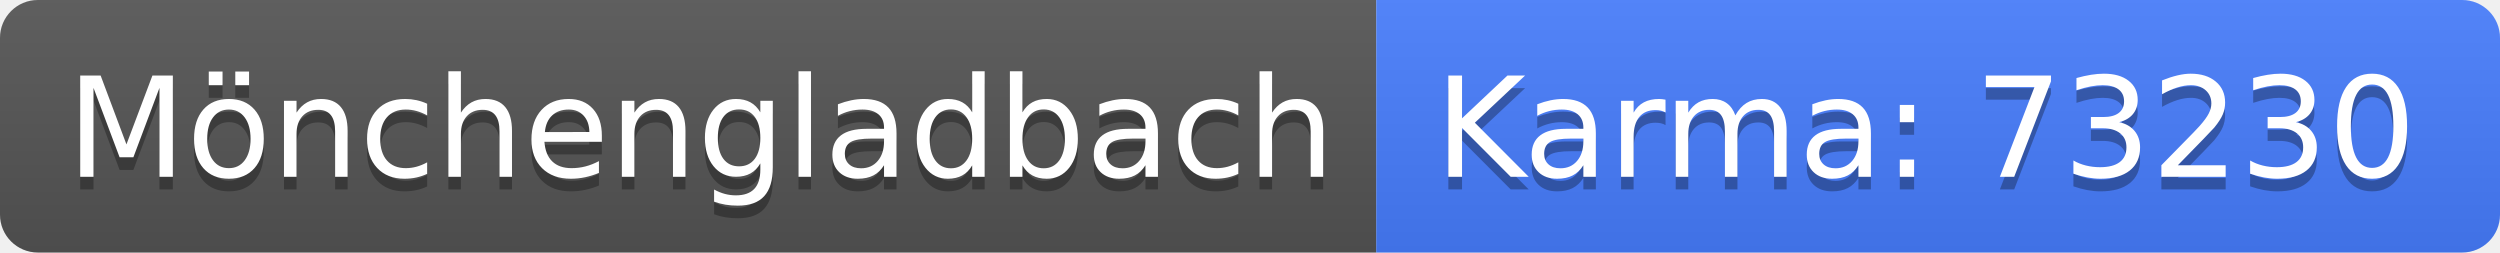
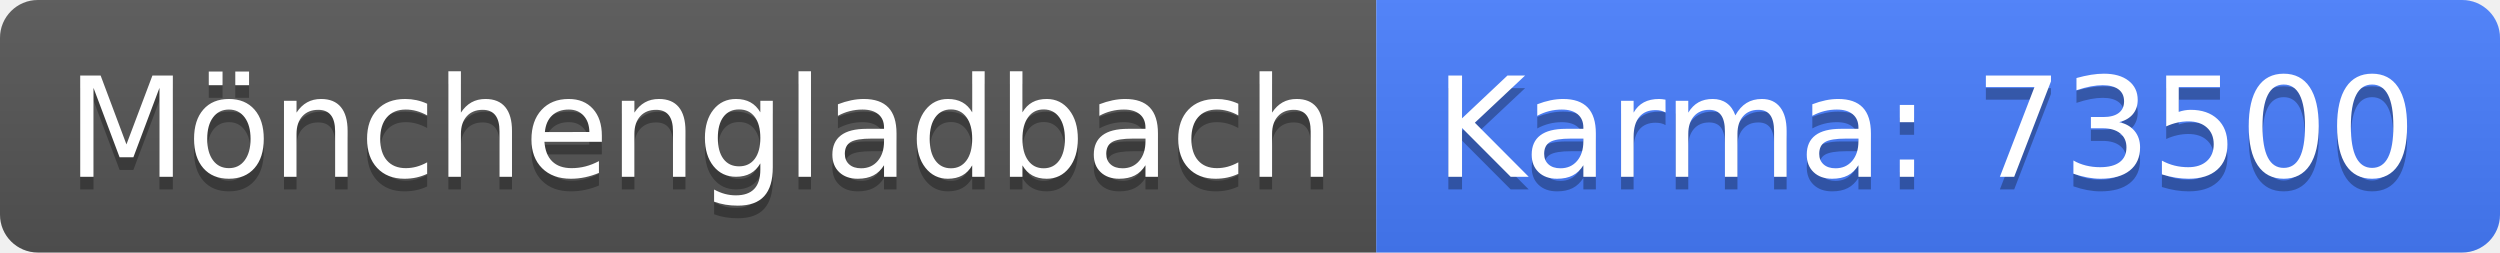
<svg xmlns="http://www.w3.org/2000/svg" width="198" height="20">
  <linearGradient id="b" x2="0" y2="100%">
    <stop offset="0" stop-color="#bbb" stop-opacity=".1" />
    <stop offset="1" stop-opacity=".1" />
  </linearGradient>
  <clipPath id="a">
    <rect width="198" height="20" rx="3" fill="#fff" />
  </clipPath>
  <g clip-path="url(#a)">
    <path fill="#555" d="M0 0h109v20H0z" />
    <path fill="#477eff" d="M109 0h89v20H109z" />
    <path fill="url(#b)" d="M0 0h198v20H0z" />
  </g>
  <g fill="#fff" text-anchor="middle" font-family="DejaVu Sans,Verdana,Geneva,sans-serif" font-size="110">
    <text x="555" y="150" fill="#010101" fill-opacity=".3" transform="scale(.1)" textLength="990">Mönchengladbach</text>
    <text x="555" y="140" transform="scale(.1)" textLength="990">Mönchengladbach</text>
-     <text x="1525" y="150" fill="#010101" fill-opacity=".3" transform="scale(.1)" textLength="790">Karma: 73230</text>
-     <text x="1525" y="140" transform="scale(.1)" textLength="790">Karma: 73230</text>
+     <text x="1525" y="150" fill="#010101" fill-opacity=".3" transform="scale(.1)" textLength="790">Karma: 73500</text>
+     <text x="1525" y="140" transform="scale(.1)" textLength="790">Karma: 73500</text>
  </g>
</svg>
